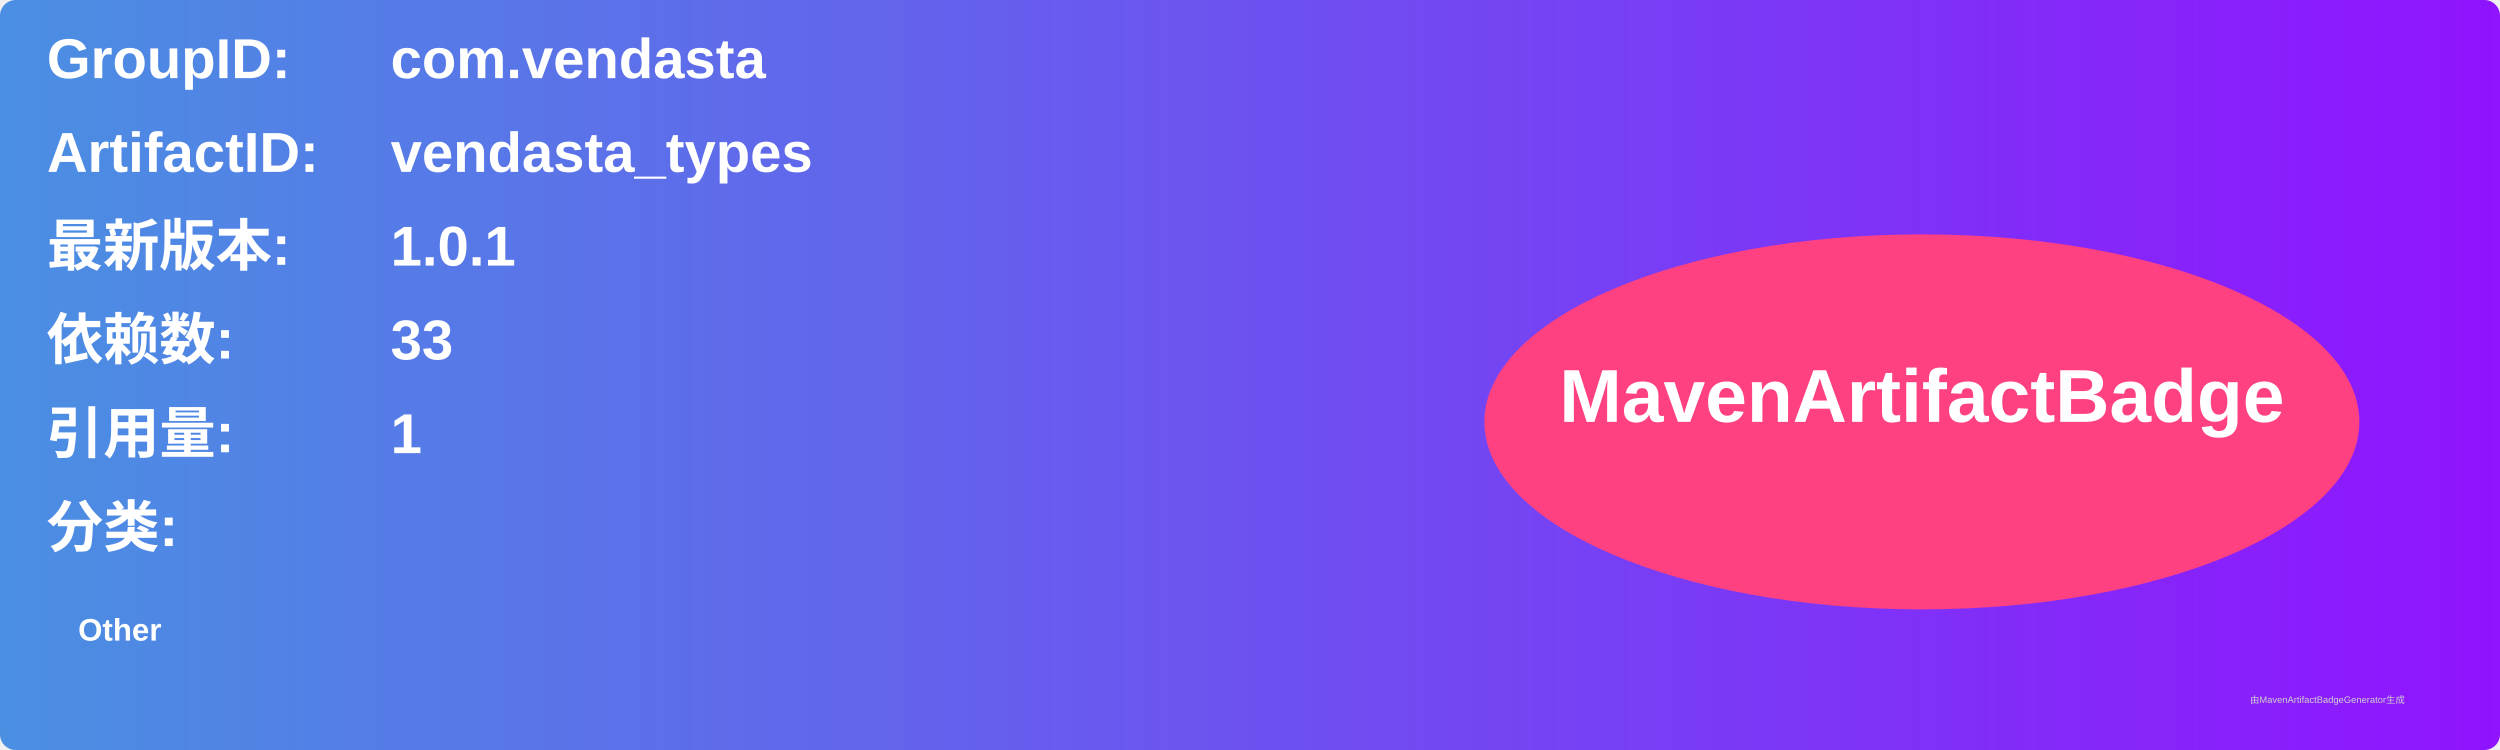
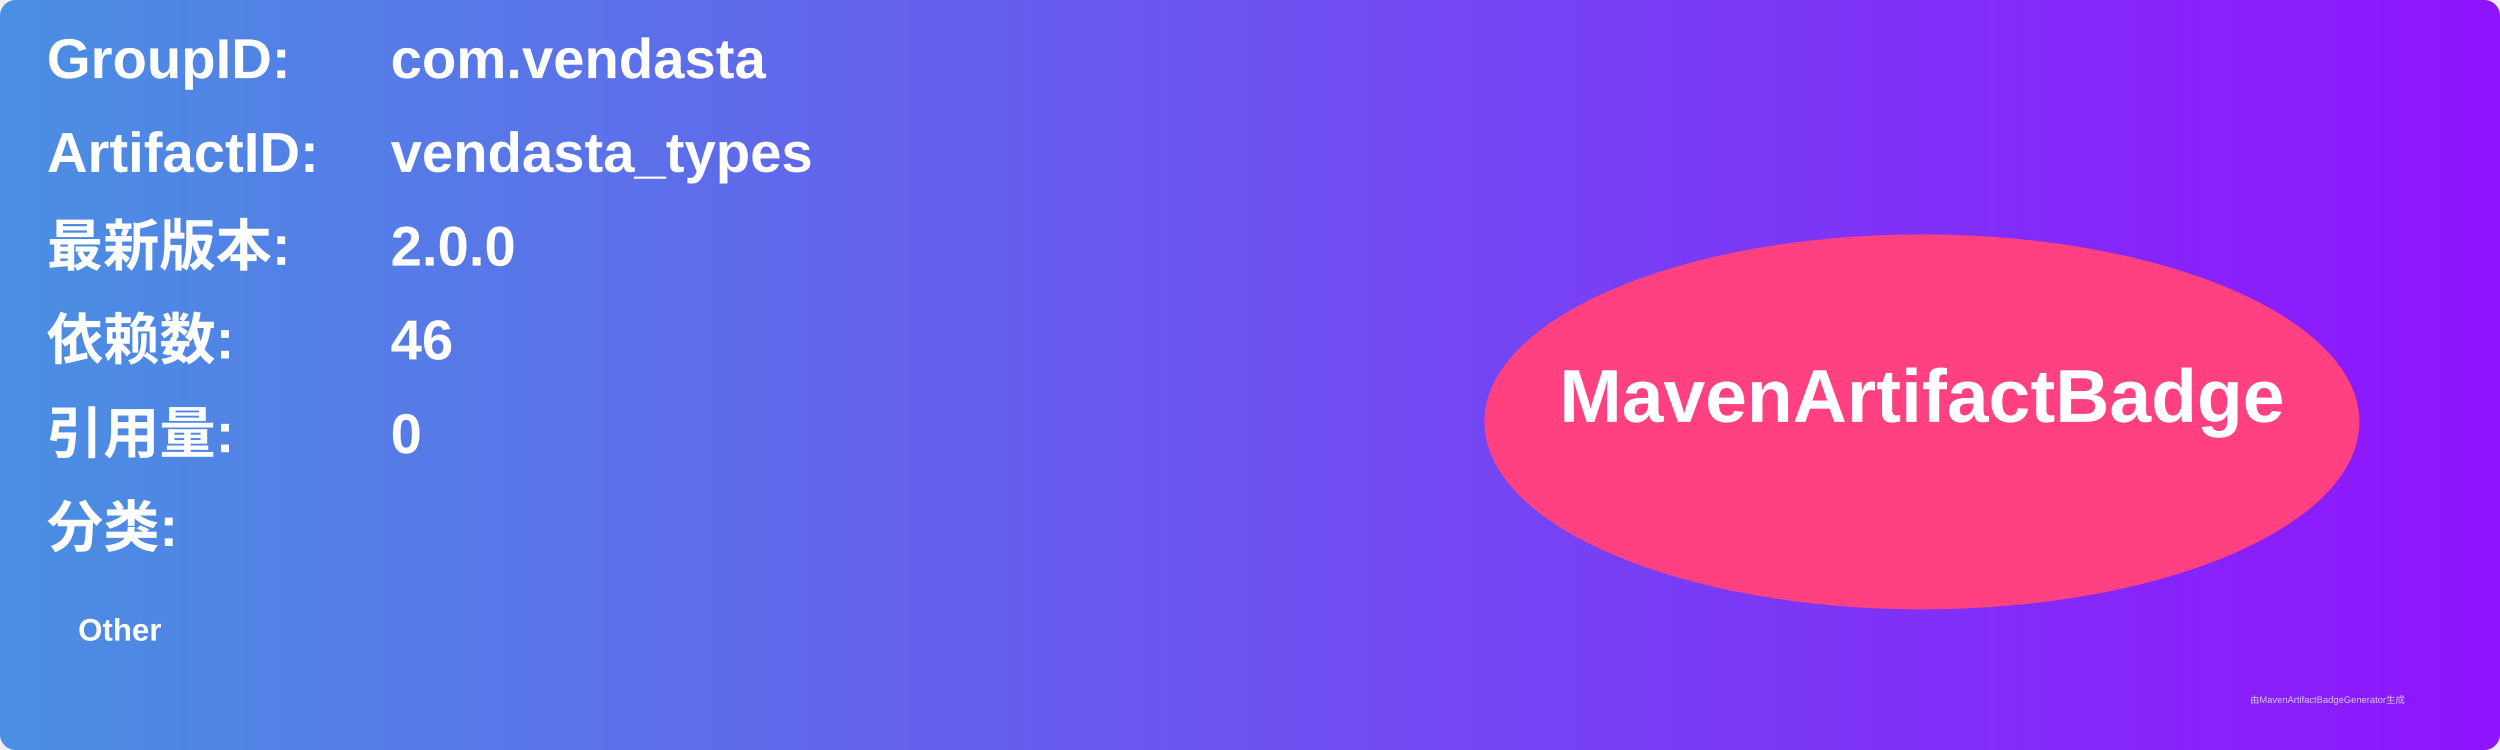
<svg xmlns="http://www.w3.org/2000/svg" width="800" height="240" viewBox="0 0 800 240">
  <linearGradient id="grad" x1="0%" y1="0%" x2="100%" y2="0%">
    <stop offset="0%" stop-color="#4a90e2" />
    <stop offset="100%" stop-color="#9013fe" />
  </linearGradient>
  <rect width="100%" height="100%" rx="5" ry="5" fill="url(#grad)" />
  <g transform="translate(15, 15)">
    <text x="0" y="10" font-family="Arial" font-size="18" fill="white" font-weight="bold" width="260">GroupID:</text>
    <text x="110" y="10" font-family="Arial" font-size="18" fill="white" font-weight="bold" width="460">com.vendasta</text>
    <text x="0" y="40" font-family="Arial" font-size="18" fill="white" font-weight="bold" width="260">ArtifactID:</text>
    <text x="110" y="40" font-family="Arial" font-size="18" fill="white" font-weight="bold" width="460">vendasta_types</text>
    <text x="0" y="70" font-family="Arial" font-size="18" fill="white" font-weight="bold">最新版本:</text>
    <text x="110" y="70" font-family="Arial" font-size="18" fill="white" font-weight="bold">
-       <tspan font-weight="bold">1.0.1</tspan>
+       <tspan font-weight="bold">2.0.0</tspan>
    </text>
    <text x="0" y="100" font-family="Arial" font-size="18" fill="white" font-weight="bold">依赖数: </text>
    <text x="110" y="100" font-family="Arial" font-size="18" fill="white">
-       <tspan font-weight="bold">33</tspan>
+       <tspan font-weight="bold">46</tspan>
    </text>
    <text x="0" y="130" font-family="Arial" font-size="18" fill="white" font-weight="bold">引用量: </text>
    <text x="110" y="130" font-family="Arial" font-size="18" fill="white">
-       <tspan font-weight="bold">1</tspan>
+       <tspan font-weight="bold">0</tspan>
    </text>
    <text x="0" y="160" font-family="Arial" font-size="18" fill="white" font-weight="bold">分类:</text>
    <text x="10" y="190" font-family="Arial" font-size="10" fill="white">
      <tspan font-weight="bold">Other</tspan>
    </text>
    <ellipse cx="600" cy="120" rx="140" ry="60" fill="#ff4081" />
    <text x="600" y="120" text-anchor="middle" font-family="Arial" font-size="24" fill="white" font-weight="bold">MavenArtifactBadge</text>
  </g>
  <text x="720" y="225" font-family="Arial" font-size="3" fill="#d0d0d0">由MavenArtifactBadgeGenerator生成</text>
</svg>
